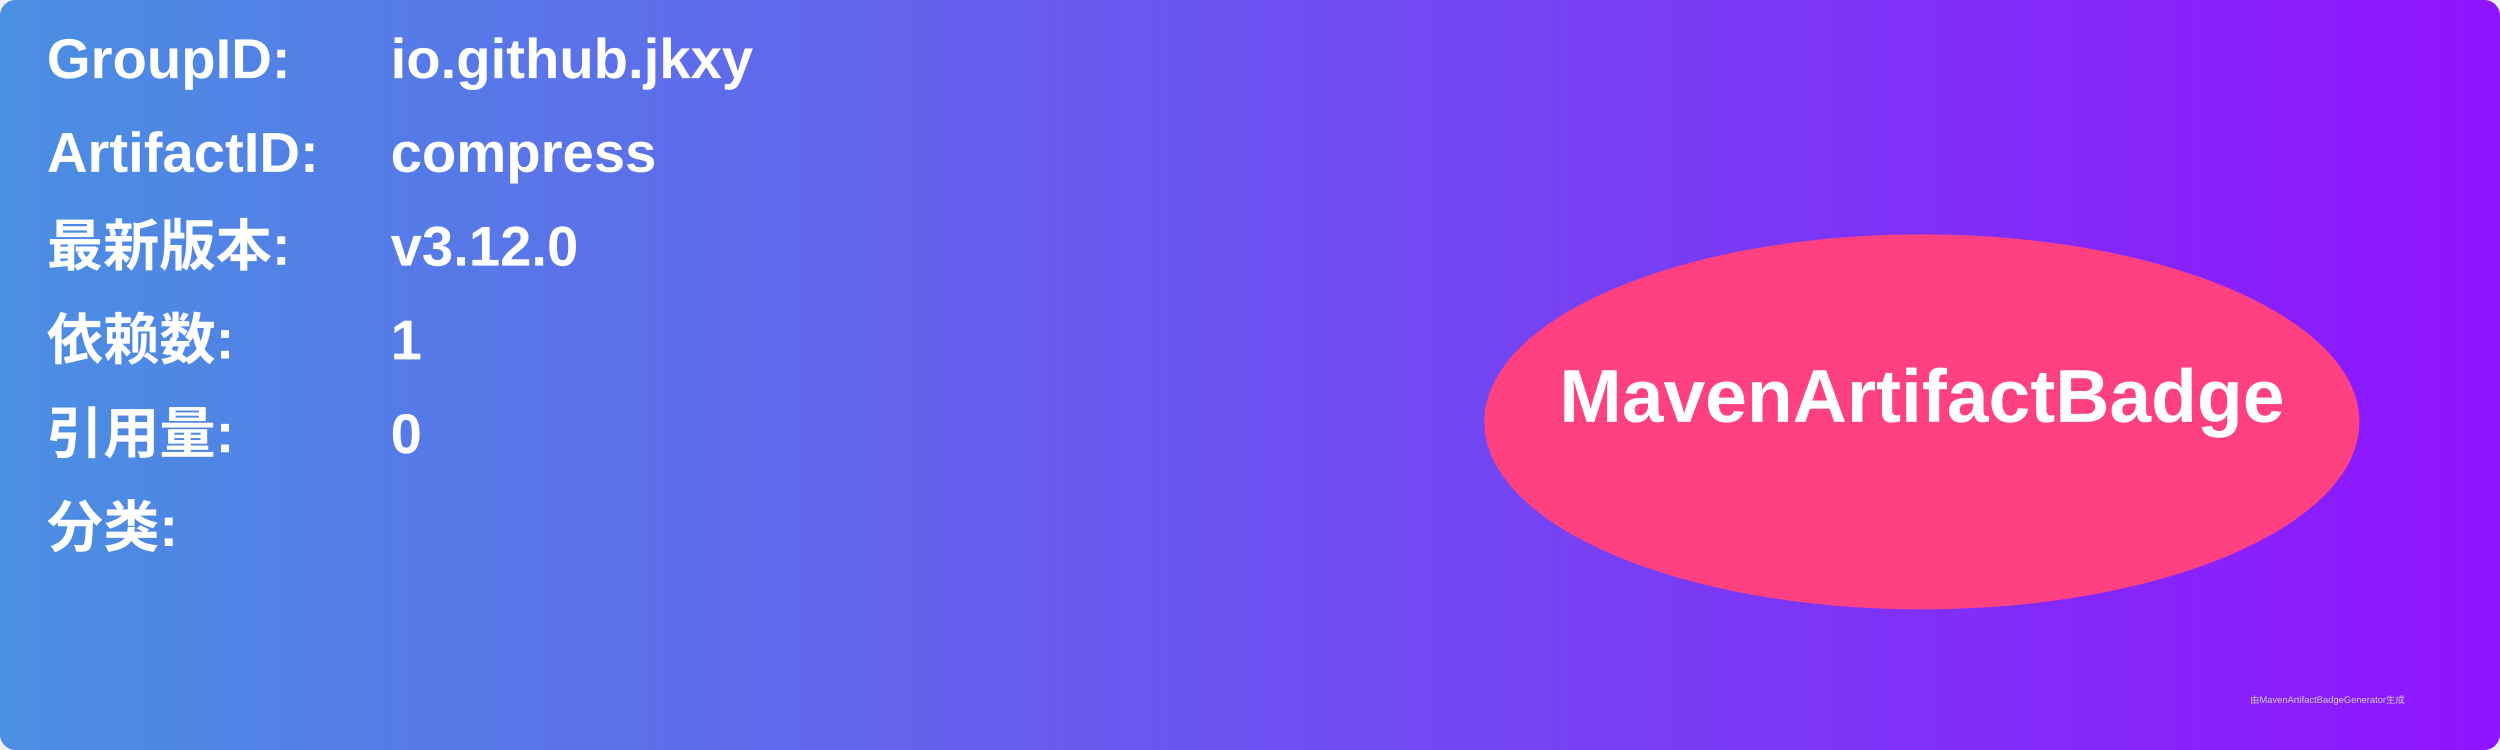
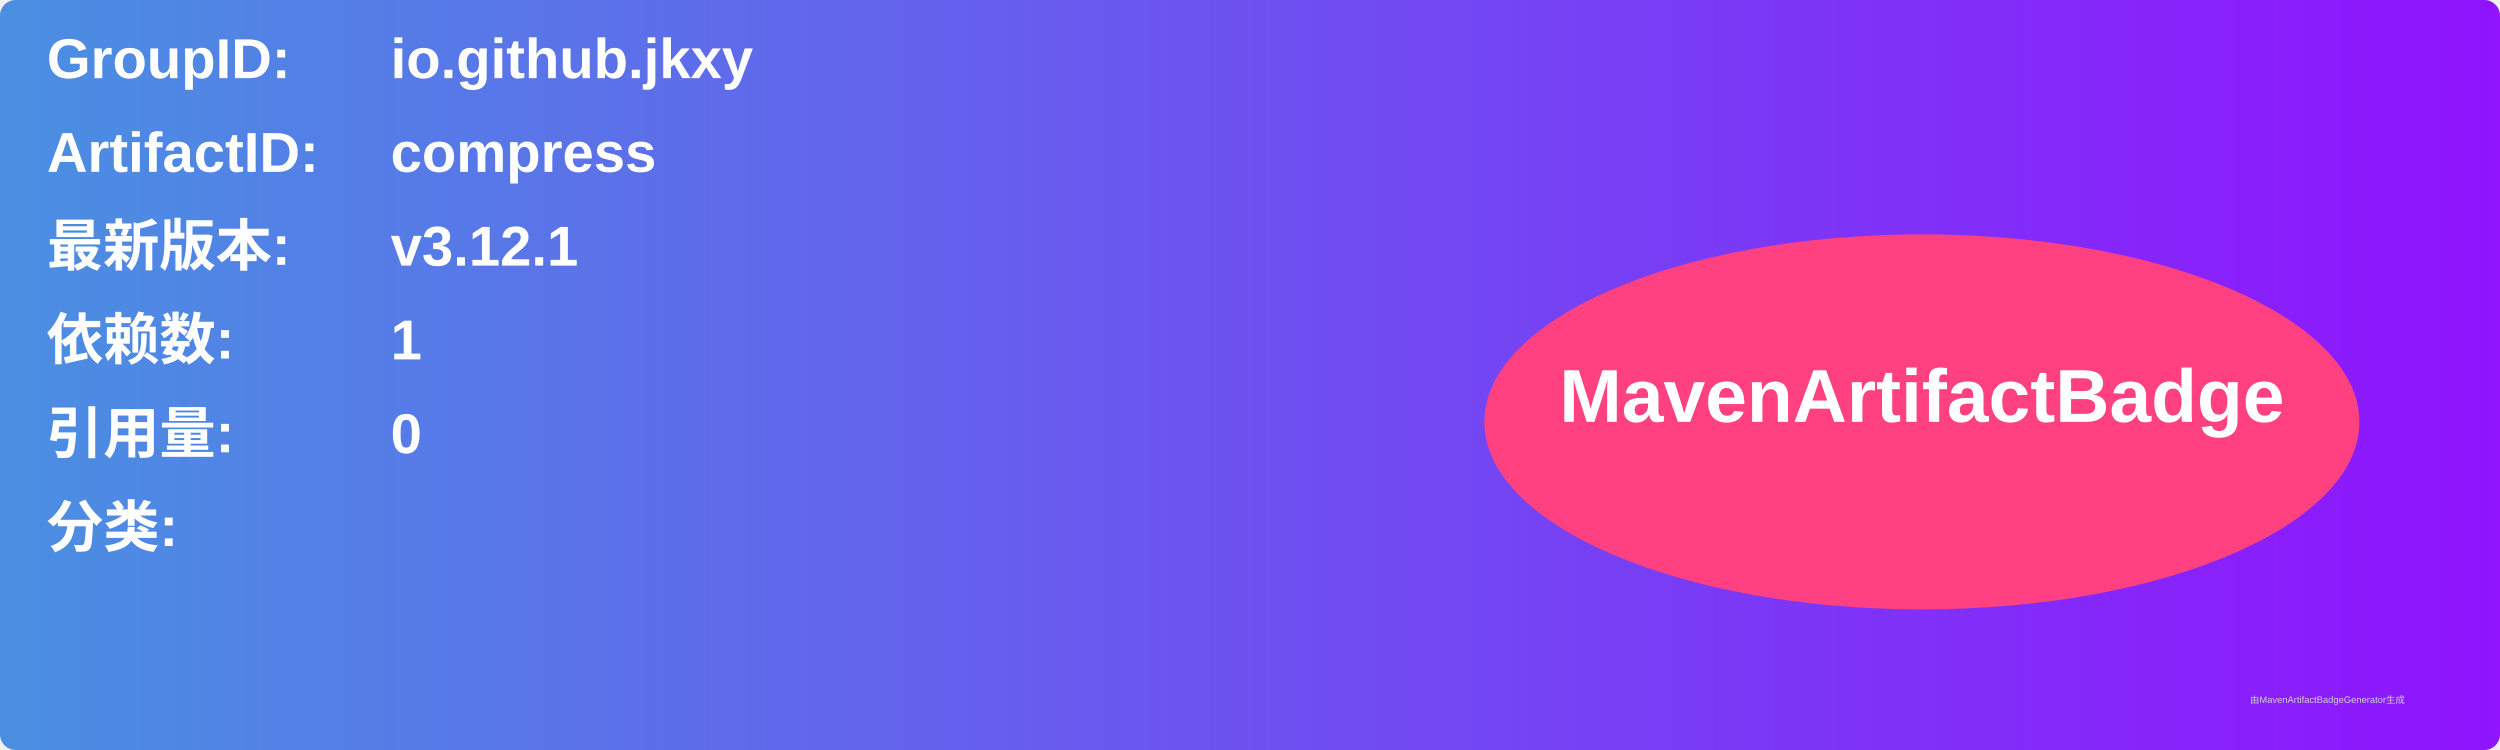
<svg xmlns="http://www.w3.org/2000/svg" width="800" height="240" viewBox="0 0 800 240">
  <linearGradient id="grad" x1="0%" y1="0%" x2="100%" y2="0%">
    <stop offset="0%" stop-color="#4a90e2" />
    <stop offset="100%" stop-color="#9013fe" />
  </linearGradient>
  <rect width="100%" height="100%" rx="5" ry="5" fill="url(#grad)" />
  <g transform="translate(15, 15)">
    <text x="0" y="10" font-family="Arial" font-size="18" fill="white" font-weight="bold" width="260">GroupID:</text>
    <text x="110" y="10" font-family="Arial" font-size="18" fill="white" font-weight="bold" width="460">io.github.jkxy</text>
    <text x="0" y="40" font-family="Arial" font-size="18" fill="white" font-weight="bold" width="260">ArtifactID:</text>
    <text x="110" y="40" font-family="Arial" font-size="18" fill="white" font-weight="bold" width="460">compress</text>
    <text x="0" y="70" font-family="Arial" font-size="18" fill="white" font-weight="bold">最新版本:</text>
    <text x="110" y="70" font-family="Arial" font-size="18" fill="white" font-weight="bold">
-       <tspan font-weight="bold">v3.12.0</tspan>
+       <tspan font-weight="bold">v3.12.1</tspan>
    </text>
    <text x="0" y="100" font-family="Arial" font-size="18" fill="white" font-weight="bold">依赖数: </text>
    <text x="110" y="100" font-family="Arial" font-size="18" fill="white">
      <tspan font-weight="bold">1</tspan>
    </text>
    <text x="0" y="130" font-family="Arial" font-size="18" fill="white" font-weight="bold">引用量: </text>
    <text x="110" y="130" font-family="Arial" font-size="18" fill="white">
      <tspan font-weight="bold">0</tspan>
    </text>
    <text x="0" y="160" font-family="Arial" font-size="18" fill="white" font-weight="bold">分类:</text>
    <text x="10" y="190" font-family="Arial" font-size="10" fill="white">
      <tspan font-weight="bold" />
    </text>
    <ellipse cx="600" cy="120" rx="140" ry="60" fill="#ff4081" />
    <text x="600" y="120" text-anchor="middle" font-family="Arial" font-size="24" fill="white" font-weight="bold">MavenArtifactBadge</text>
  </g>
  <text x="720" y="225" font-family="Arial" font-size="3" fill="#d0d0d0">由MavenArtifactBadgeGenerator生成</text>
</svg>
